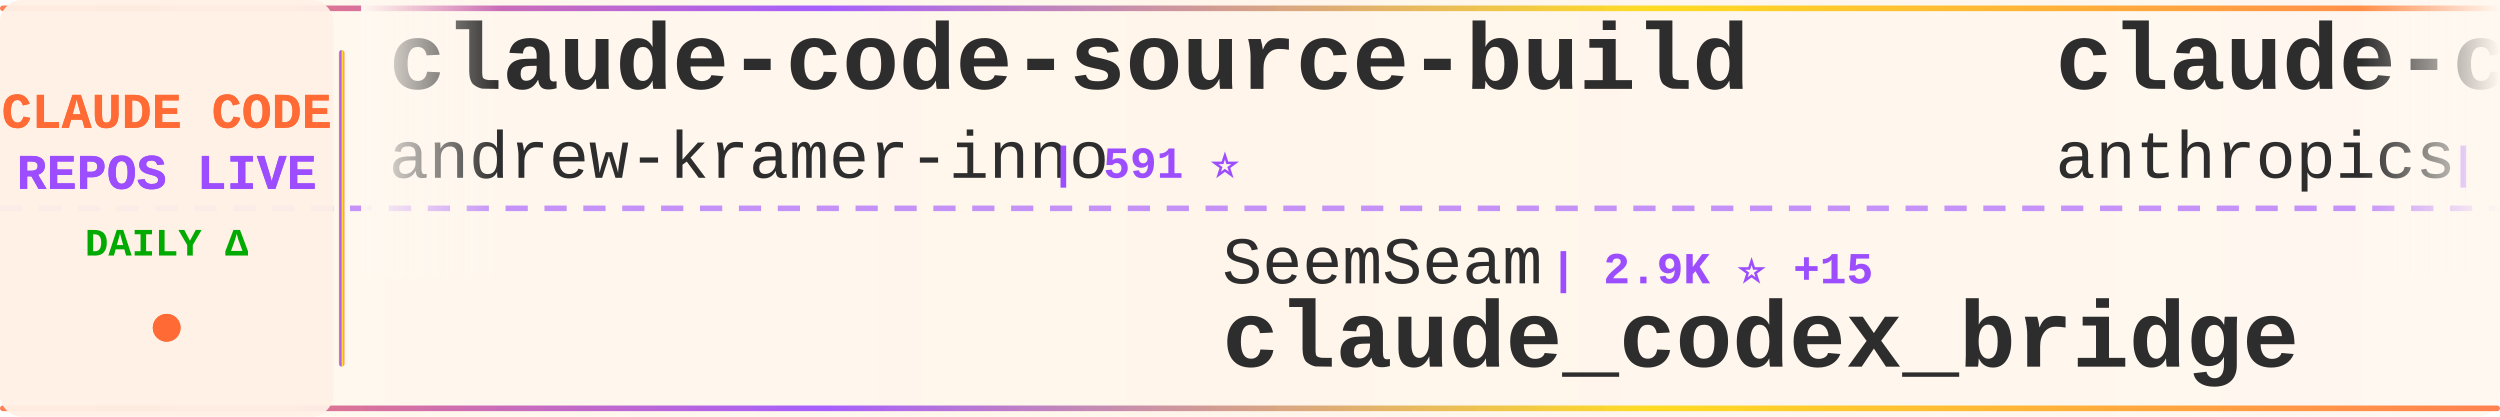
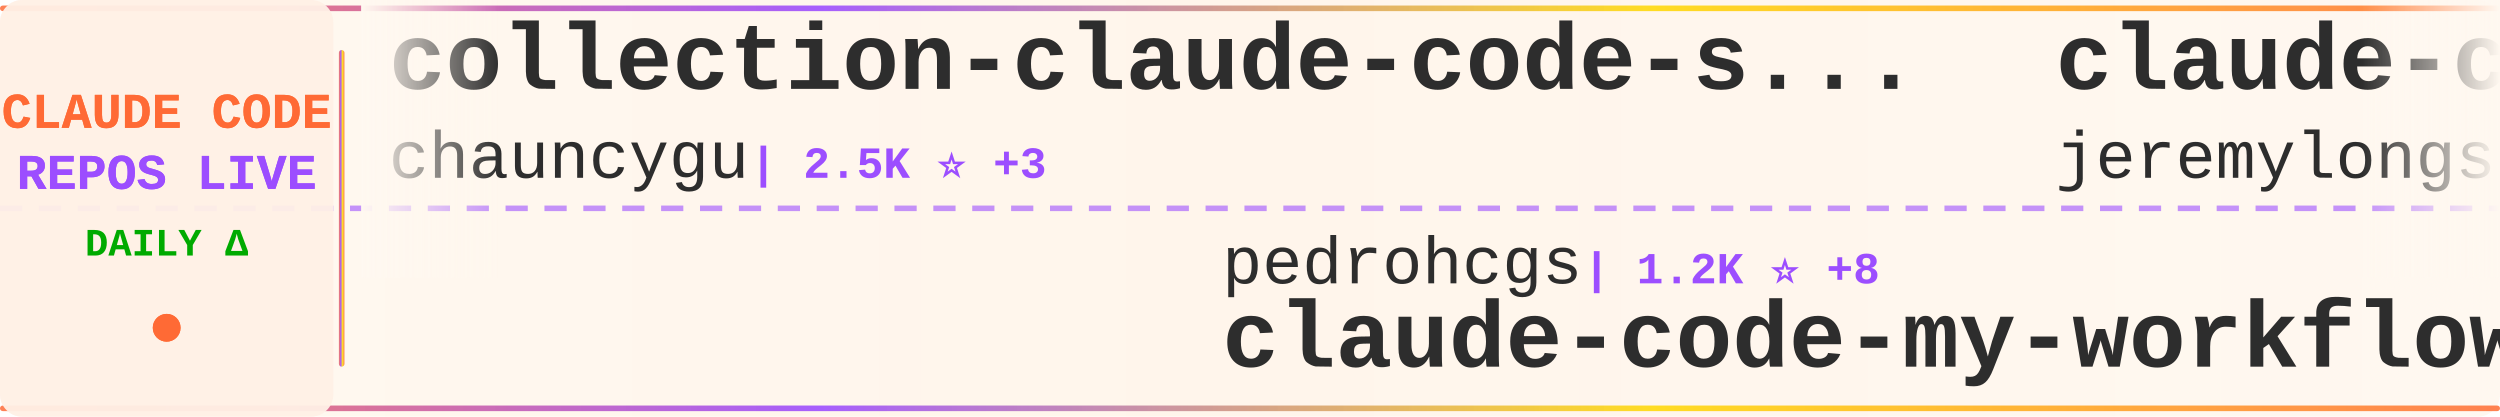
<svg xmlns="http://www.w3.org/2000/svg" width="900" height="150">
  <defs>
    <linearGradient id="tickerBg" x1="0%" y1="0%" x2="100%" y2="0%">
      <stop offset="0%" style="stop-color:#fff8f0;stop-opacity:0.98" />
      <stop offset="50%" style="stop-color:#fff5eb;stop-opacity:1" />
      <stop offset="100%" style="stop-color:#fff8f0;stop-opacity:0.98" />
    </linearGradient>
    <linearGradient id="borderGrad" x1="0%" y1="0%" x2="100%" y2="0%">
      <stop offset="0%" style="stop-color:#FF6B35;stop-opacity:0.85">
        <animate attributeName="stop-opacity" values="0.85;1;0.85" dur="2s" repeatCount="indefinite" />
      </stop>
      <stop offset="33%" style="stop-color:#9C4EFF;stop-opacity:0.9">
        <animate attributeName="stop-opacity" values="0.9;1;0.9" dur="2.2s" repeatCount="indefinite" />
      </stop>
      <stop offset="66%" style="stop-color:#FFD700;stop-opacity:0.85">
        <animate attributeName="stop-opacity" values="0.85;1;0.85" dur="1.8s" repeatCount="indefinite" />
      </stop>
      <stop offset="100%" style="stop-color:#FF6B35;stop-opacity:0.85">
        <animate attributeName="stop-opacity" values="0.85;1;0.85" dur="2s" repeatCount="indefinite" />
      </stop>
    </linearGradient>
    <filter id="textGlow">
      <feGaussianBlur stdDeviation="0.15" result="coloredBlur" />
      <feMerge>
        <feMergeNode in="coloredBlur" />
        <feMergeNode in="SourceGraphic" />
      </feMerge>
    </filter>
    <filter id="metricGlow">
      <feGaussianBlur stdDeviation="0.2" result="coloredBlur" />
      <feMerge>
        <feMergeNode in="coloredBlur" />
        <feMergeNode in="SourceGraphic" />
      </feMerge>
    </filter>
    <linearGradient id="leftFade" x1="0%" y1="0%" x2="100%" y2="0%">
      <stop offset="0%" style="stop-color:#fff8f0;stop-opacity:1" />
      <stop offset="100%" style="stop-color:#fff8f0;stop-opacity:0" />
    </linearGradient>
    <linearGradient id="rightFade" x1="0%" y1="0%" x2="100%" y2="0%">
      <stop offset="0%" style="stop-color:#fff8f0;stop-opacity:0" />
      <stop offset="100%" style="stop-color:#fff8f0;stop-opacity:1" />
    </linearGradient>
  </defs>
  <rect width="900" height="150" fill="url(#tickerBg)" rx="8" />
  <rect x="0" y="2" width="900" height="2" fill="url(#borderGrad)" rx="1" />
  <rect x="0" y="146" width="900" height="2" fill="url(#borderGrad)" rx="1" />
  <line x1="0" y1="75" x2="900" y2="75" stroke="#9C4EFF" stroke-width="2" stroke-dasharray="8 6" opacity="0.6" />
  <rect x="0" y="0" width="120" height="150" fill="#fff0e6" opacity="0.95" rx="8" />
  <text x="60" y="46" font-family="'Courier New', monospace" font-size="18" font-weight="bold" fill="#FF6B35" text-anchor="middle" filter="url(#textGlow)">
    CLAUDE CODE
  </text>
  <text x="60" y="68" font-family="'Courier New', monospace" font-size="18" font-weight="bold" fill="#9C4EFF" text-anchor="middle" filter="url(#textGlow)">
    REPOS LIVE
  </text>
  <text x="60" y="92" font-family="'Courier New', monospace" font-size="14" font-weight="bold" fill="#00aa00" text-anchor="middle">
    DAILY Δ
  </text>
  <circle cx="60" cy="118" r="5" fill="#FF6B35" filter="url(#metricGlow)">
    <animate attributeName="r" values="4;6;4" dur="1.5s" repeatCount="indefinite" />
    <animate attributeName="opacity" values="0.6;1;0.6" dur="1.5s" repeatCount="indefinite" />
  </circle>
  <rect x="122" y="18" width="2" height="114" fill="url(#borderGrad)" rx="1" />
  <clipPath id="tickerClip">
    <rect x="130" y="0" width="770" height="150" />
  </clipPath>
  <g clip-path="url(#tickerClip)">
    <g id="tickerItems">
      <animateTransform attributeName="transform" attributeType="XML" type="translate" from="0 0" to="-3000 0" dur="54s" repeatCount="indefinite" />
      <g transform="translate(0, 0)">
-         <text x="140" y="32" font-family="'Courier New', monospace" font-size="34" font-weight="bold" fill="#2d2d2d">claude-code-source-build</text>
-         <text x="140" y="64" font-family="'Courier New', monospace" font-size="24" font-weight="normal" fill="#2d2d2d" opacity="1.0">andrew-kramer-inno</text>
-         <text x="378" y="64" font-family="'Courier New', monospace" font-size="16" font-weight="bold" fill="#9C4EFF"> | 591 ⭐</text>
+         <text x="140" y="32" font-family="'Courier New', monospace" font-size="34" font-weight="bold" fill="#2d2d2d">collection-claude-code-s...</text>
+         <text x="140" y="64" font-family="'Courier New', monospace" font-size="24" font-weight="normal" fill="#2d2d2d" opacity="1.0">chauncygu</text>
+         <text x="270" y="64" font-family="'Courier New', monospace" font-size="16" font-weight="bold" fill="#9C4EFF"> | 2.5K ⭐ +3</text>
      </g>
      <g transform="translate(300, 0)">
-         <text x="140" y="102" font-family="'Courier New', monospace" font-size="24" font-weight="normal" fill="#2d2d2d" opacity="1.0">SeemSeam</text>
-         <text x="258" y="102" font-family="'Courier New', monospace" font-size="16" font-weight="bold" fill="#9C4EFF"> | 2.9K ⭐ +15</text>
-         <text x="140" y="132" font-family="'Courier New', monospace" font-size="34" font-weight="bold" fill="#2d2d2d">claude_codex_bridge</text>
+         <text x="140" y="102" font-family="'Courier New', monospace" font-size="24" font-weight="normal" fill="#2d2d2d" opacity="1.0">pedrohcgs</text>
+         <text x="270" y="102" font-family="'Courier New', monospace" font-size="16" font-weight="bold" fill="#9C4EFF"> | 1.2K ⭐ +8</text>
+         <text x="140" y="132" font-family="'Courier New', monospace" font-size="34" font-weight="bold" fill="#2d2d2d">claude-code-my-workflow</text>
      </g>
      <g transform="translate(600, 0)">
-         <text x="140" y="32" font-family="'Courier New', monospace" font-size="34" font-weight="bold" fill="#2d2d2d">claude-code-action</text>
-         <text x="140" y="64" font-family="'Courier New', monospace" font-size="24" font-weight="normal" fill="#2d2d2d" opacity="1.0">anthropics</text>
-         <text x="282" y="64" font-family="'Courier New', monospace" font-size="16" font-weight="bold" fill="#9C4EFF"> | 7.8K ⭐ +11</text>
+         <text x="140" y="32" font-family="'Courier New', monospace" font-size="34" font-weight="bold" fill="#2d2d2d">claude-code-plugins-plus...</text>
+         <text x="140" y="64" font-family="'Courier New', monospace" font-size="24" font-weight="normal" fill="#2d2d2d" opacity="1.0">jeremylongshore</text>
+         <text x="342" y="64" font-family="'Courier New', monospace" font-size="16" font-weight="bold" fill="#9C4EFF"> | 2.3K ⭐ +4</text>
      </g>
      <g transform="translate(900, 0)">
-         <text x="140" y="102" font-family="'Courier New', monospace" font-size="24" font-weight="normal" fill="#2d2d2d" opacity="1.0">huangjia2019</text>
-         <text x="306" y="102" font-family="'Courier New', monospace" font-size="16" font-weight="bold" fill="#9C4EFF"> | 748 ⭐ +5</text>
-         <text x="140" y="132" font-family="'Courier New', monospace" font-size="34" font-weight="bold" fill="#2d2d2d">claude-code-engineering</text>
+         <text x="140" y="102" font-family="'Courier New', monospace" font-size="24" font-weight="normal" fill="#2d2d2d" opacity="1.0">Windy3f3f3f3f</text>
+         <text x="318" y="102" font-family="'Courier New', monospace" font-size="16" font-weight="bold" fill="#9C4EFF"> | 1.3K ⭐ +8</text>
+         <text x="140" y="132" font-family="'Courier New', monospace" font-size="34" font-weight="bold" fill="#2d2d2d">claude-code-from-scratch</text>
      </g>
      <g transform="translate(1200, 0)">
-         <text x="140" y="32" font-family="'Courier New', monospace" font-size="34" font-weight="bold" fill="#2d2d2d">antigravity-awesome-skil...</text>
-         <text x="140" y="64" font-family="'Courier New', monospace" font-size="24" font-weight="normal" fill="#2d2d2d" opacity="1.0">sickn33</text>
-         <text x="246" y="64" font-family="'Courier New', monospace" font-size="16" font-weight="bold" fill="#9C4EFF"> | 39.3K ⭐ +107</text>
+         <text x="140" y="32" font-family="'Courier New', monospace" font-size="34" font-weight="bold" fill="#2d2d2d">claude-code-harness</text>
+         <text x="140" y="64" font-family="'Courier New', monospace" font-size="24" font-weight="normal" fill="#2d2d2d" opacity="1.0">Chachamaru127</text>
+         <text x="318" y="64" font-family="'Courier New', monospace" font-size="16" font-weight="bold" fill="#9C4EFF"> | 2.5K ⭐ +97</text>
      </g>
      <g transform="translate(1500, 0)">
-         <text x="140" y="102" font-family="'Courier New', monospace" font-size="24" font-weight="normal" fill="#2d2d2d" opacity="1.0">Pimzino</text>
-         <text x="246" y="102" font-family="'Courier New', monospace" font-size="16" font-weight="bold" fill="#9C4EFF"> | 3.8K ⭐ +2</text>
-         <text x="140" y="132" font-family="'Courier New', monospace" font-size="34" font-weight="bold" fill="#2d2d2d">claude-code-spec-workflo...</text>
+         <text x="140" y="102" font-family="'Courier New', monospace" font-size="24" font-weight="normal" fill="#2d2d2d" opacity="1.0">andrew-kramer-inno</text>
+         <text x="378" y="102" font-family="'Courier New', monospace" font-size="16" font-weight="bold" fill="#9C4EFF"> | 591 ⭐</text>
+         <text x="140" y="132" font-family="'Courier New', monospace" font-size="34" font-weight="bold" fill="#2d2d2d">claude-code-source-build</text>
      </g>
      <g transform="translate(1800, 0)">
-         <text x="140" y="32" font-family="'Courier New', monospace" font-size="34" font-weight="bold" fill="#2d2d2d">ralph</text>
-         <text x="140" y="64" font-family="'Courier New', monospace" font-size="24" font-weight="normal" fill="#2d2d2d" opacity="1.0">snarktank</text>
-         <text x="270" y="64" font-family="'Courier New', monospace" font-size="16" font-weight="bold" fill="#9C4EFF"> | 19.8K ⭐ +42</text>
+         <text x="140" y="32" font-family="'Courier New', monospace" font-size="34" font-weight="bold" fill="#2d2d2d">claude-code-templates</text>
+         <text x="140" y="64" font-family="'Courier New', monospace" font-size="24" font-weight="normal" fill="#2d2d2d" opacity="1.0">davila7</text>
+         <text x="246" y="64" font-family="'Courier New', monospace" font-size="16" font-weight="bold" fill="#9C4EFF"> | 27.7K ⭐ +26</text>
      </g>
      <g transform="translate(2100, 0)">
-         <text x="140" y="102" font-family="'Courier New', monospace" font-size="24" font-weight="normal" fill="#2d2d2d" opacity="1.0">hangsman</text>
-         <text x="258" y="102" font-family="'Courier New', monospace" font-size="16" font-weight="bold" fill="#9C4EFF"> | 781 ⭐</text>
-         <text x="140" y="132" font-family="'Courier New', monospace" font-size="34" font-weight="bold" fill="#2d2d2d">claude-code-source</text>
+         <text x="140" y="102" font-family="'Courier New', monospace" font-size="24" font-weight="normal" fill="#2d2d2d" opacity="1.0">centminmod</text>
+         <text x="282" y="102" font-family="'Courier New', monospace" font-size="16" font-weight="bold" fill="#9C4EFF"> | 2.4K ⭐ +6</text>
+         <text x="140" y="132" font-family="'Courier New', monospace" font-size="34" font-weight="bold" fill="#2d2d2d">my-claude-code-setup</text>
      </g>
      <g transform="translate(2400, 0)">
-         <text x="140" y="32" font-family="'Courier New', monospace" font-size="34" font-weight="bold" fill="#2d2d2d">claude-code-from-source</text>
-         <text x="140" y="64" font-family="'Courier New', monospace" font-size="24" font-weight="normal" fill="#2d2d2d" opacity="1.0">alejandrobalderas</text>
-         <text x="366" y="64" font-family="'Courier New', monospace" font-size="16" font-weight="bold" fill="#9C4EFF"> | 2.2K ⭐ +3</text>
+         <text x="140" y="32" font-family="'Courier New', monospace" font-size="34" font-weight="bold" fill="#2d2d2d">claude-code-guide</text>
+         <text x="140" y="64" font-family="'Courier New', monospace" font-size="24" font-weight="normal" fill="#2d2d2d" opacity="1.0">Cranot</text>
+         <text x="234" y="64" font-family="'Courier New', monospace" font-size="16" font-weight="bold" fill="#9C4EFF"> | 2.8K ⭐ +3</text>
      </g>
      <g transform="translate(2700, 0)">
-         <text x="140" y="102" font-family="'Courier New', monospace" font-size="24" font-weight="normal" fill="#2d2d2d" opacity="1.0">disler</text>
-         <text x="234" y="102" font-family="'Courier New', monospace" font-size="16" font-weight="bold" fill="#9C4EFF"> | 3.7K ⭐ +5</text>
-         <text x="140" y="132" font-family="'Courier New', monospace" font-size="34" font-weight="bold" fill="#2d2d2d">claude-code-hooks-master...</text>
+         <text x="140" y="102" font-family="'Courier New', monospace" font-size="24" font-weight="normal" fill="#2d2d2d" opacity="1.0">shareAI-lab</text>
+         <text x="294" y="102" font-family="'Courier New', monospace" font-size="16" font-weight="bold" fill="#9C4EFF"> | 64.1K ⭐ +236</text>
+         <text x="140" y="132" font-family="'Courier New', monospace" font-size="34" font-weight="bold" fill="#2d2d2d">learn-claude-code</text>
      </g>
      <g transform="translate(3000, 0)">
-         <text x="140" y="32" font-family="'Courier New', monospace" font-size="34" font-weight="bold" fill="#2d2d2d">claude-code-source-build</text>
-         <text x="140" y="64" font-family="'Courier New', monospace" font-size="24" font-weight="normal" fill="#2d2d2d" opacity="1.0">andrew-kramer-inno</text>
-         <text x="378" y="64" font-family="'Courier New', monospace" font-size="16" font-weight="bold" fill="#9C4EFF"> | 591 ⭐</text>
+         <text x="140" y="32" font-family="'Courier New', monospace" font-size="34" font-weight="bold" fill="#2d2d2d">collection-claude-code-s...</text>
+         <text x="140" y="64" font-family="'Courier New', monospace" font-size="24" font-weight="normal" fill="#2d2d2d" opacity="1.0">chauncygu</text>
+         <text x="270" y="64" font-family="'Courier New', monospace" font-size="16" font-weight="bold" fill="#9C4EFF"> | 2.5K ⭐ +3</text>
      </g>
      <g transform="translate(3300, 0)">
-         <text x="140" y="102" font-family="'Courier New', monospace" font-size="24" font-weight="normal" fill="#2d2d2d" opacity="1.0">SeemSeam</text>
-         <text x="258" y="102" font-family="'Courier New', monospace" font-size="16" font-weight="bold" fill="#9C4EFF"> | 2.9K ⭐ +15</text>
-         <text x="140" y="132" font-family="'Courier New', monospace" font-size="34" font-weight="bold" fill="#2d2d2d">claude_codex_bridge</text>
+         <text x="140" y="102" font-family="'Courier New', monospace" font-size="24" font-weight="normal" fill="#2d2d2d" opacity="1.0">pedrohcgs</text>
+         <text x="270" y="102" font-family="'Courier New', monospace" font-size="16" font-weight="bold" fill="#9C4EFF"> | 1.2K ⭐ +8</text>
+         <text x="140" y="132" font-family="'Courier New', monospace" font-size="34" font-weight="bold" fill="#2d2d2d">claude-code-my-workflow</text>
      </g>
      <g transform="translate(3600, 0)">
-         <text x="140" y="32" font-family="'Courier New', monospace" font-size="34" font-weight="bold" fill="#2d2d2d">claude-code-action</text>
-         <text x="140" y="64" font-family="'Courier New', monospace" font-size="24" font-weight="normal" fill="#2d2d2d" opacity="1.0">anthropics</text>
-         <text x="282" y="64" font-family="'Courier New', monospace" font-size="16" font-weight="bold" fill="#9C4EFF"> | 7.8K ⭐ +11</text>
+         <text x="140" y="32" font-family="'Courier New', monospace" font-size="34" font-weight="bold" fill="#2d2d2d">claude-code-plugins-plus...</text>
+         <text x="140" y="64" font-family="'Courier New', monospace" font-size="24" font-weight="normal" fill="#2d2d2d" opacity="1.0">jeremylongshore</text>
+         <text x="342" y="64" font-family="'Courier New', monospace" font-size="16" font-weight="bold" fill="#9C4EFF"> | 2.3K ⭐ +4</text>
      </g>
      <g transform="translate(3900, 0)">
-         <text x="140" y="102" font-family="'Courier New', monospace" font-size="24" font-weight="normal" fill="#2d2d2d" opacity="1.0">huangjia2019</text>
-         <text x="306" y="102" font-family="'Courier New', monospace" font-size="16" font-weight="bold" fill="#9C4EFF"> | 748 ⭐ +5</text>
-         <text x="140" y="132" font-family="'Courier New', monospace" font-size="34" font-weight="bold" fill="#2d2d2d">claude-code-engineering</text>
+         <text x="140" y="102" font-family="'Courier New', monospace" font-size="24" font-weight="normal" fill="#2d2d2d" opacity="1.0">Windy3f3f3f3f</text>
+         <text x="318" y="102" font-family="'Courier New', monospace" font-size="16" font-weight="bold" fill="#9C4EFF"> | 1.3K ⭐ +8</text>
+         <text x="140" y="132" font-family="'Courier New', monospace" font-size="34" font-weight="bold" fill="#2d2d2d">claude-code-from-scratch</text>
      </g>
    </g>
  </g>
  <rect x="130" y="0" width="50" height="100" fill="url(#leftFade)" />
  <rect x="850" y="0" width="50" height="100" fill="url(#rightFade)" />
</svg>
